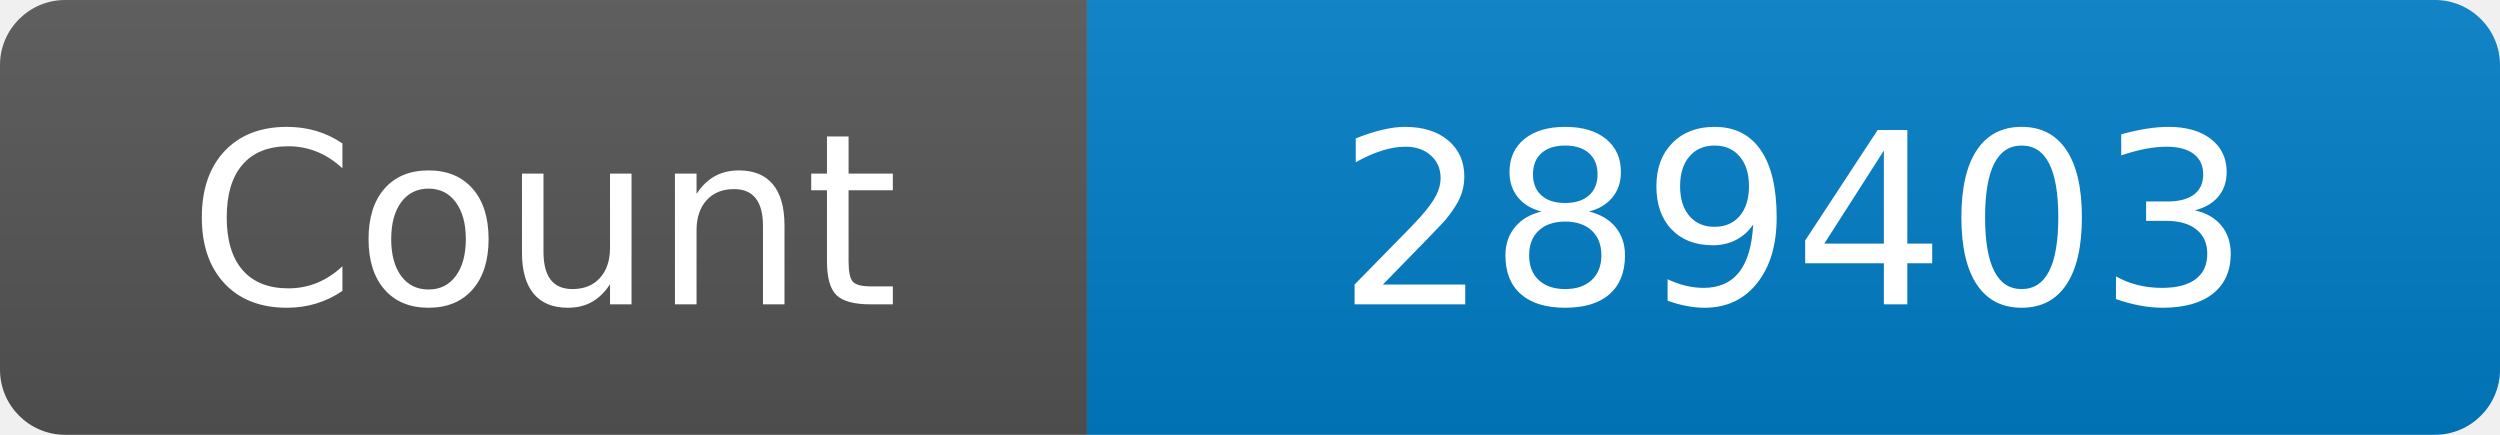
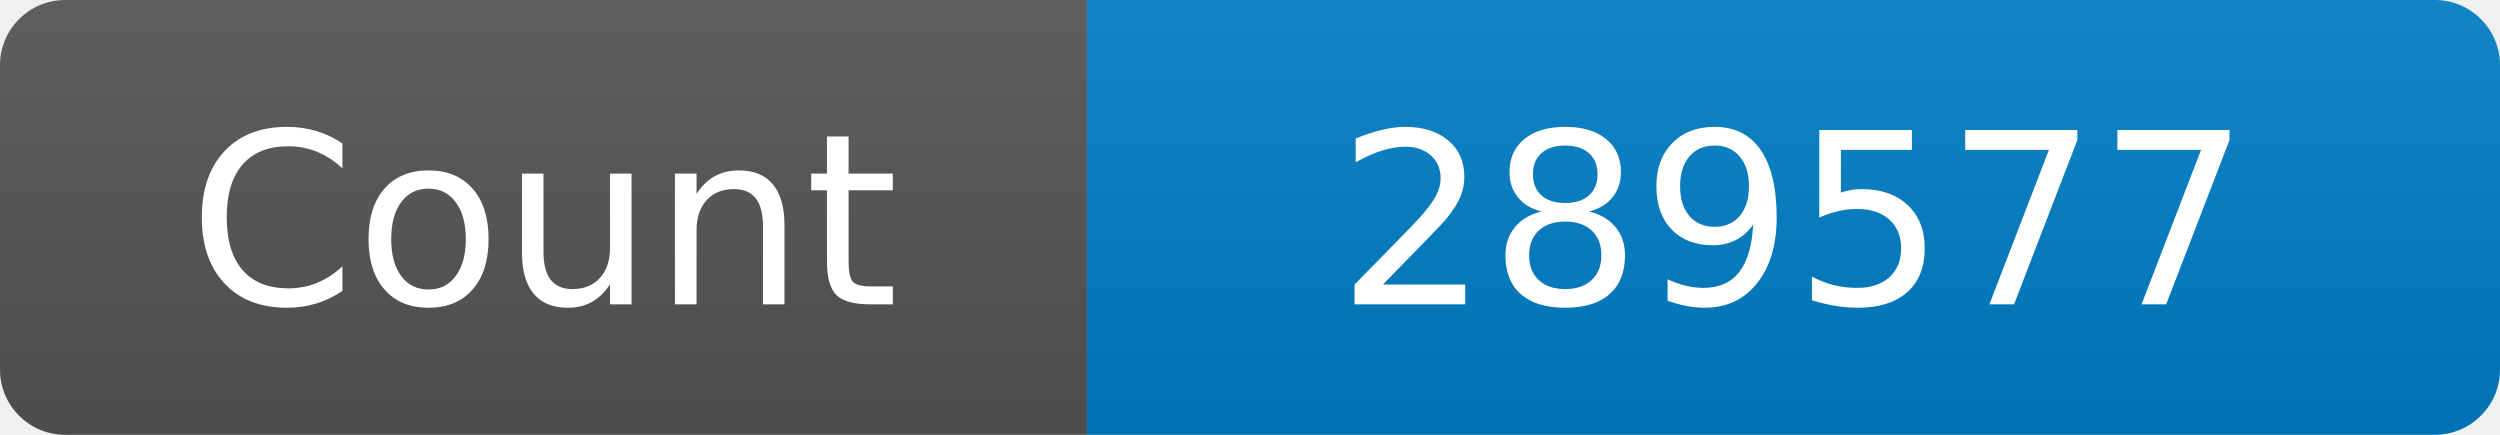
<svg xmlns="http://www.w3.org/2000/svg" width="115" height="20" role="img" aria-label="Maintained?: yes">
  <linearGradient id="s" x2="0" y2="100%">
    <stop offset="0" stop-color="#bbb" stop-opacity=".1" />
    <stop offset="1" stop-opacity=".1" />
  </linearGradient>
  <clipPath id="r">
    <rect width="115" height="20" rx="3" fill="#fff" />
  </clipPath>
  <g clip-path="url(#r)">
    <rect width="50" height="20" fill="#555" />
    <rect x="50" width="160" height="20" fill="#007ec6" />
    <rect width="115" height="20" fill="url(#s)" />
  </g>
  <g fill="#fff" text-anchor="middle" font-family="Verdana,Geneva,DejaVu Sans,sans-serif" font-size="110">
    <text x="250" y="140" transform="scale(.1)" fill="#fff">Count</text>
-     <text x="825" y="140" transform="scale(.1)" fill="#fff">289403</text>
+     <text x="825" y="140" transform="scale(.1)" fill="#fff">289577</text>
  </g>
</svg>
